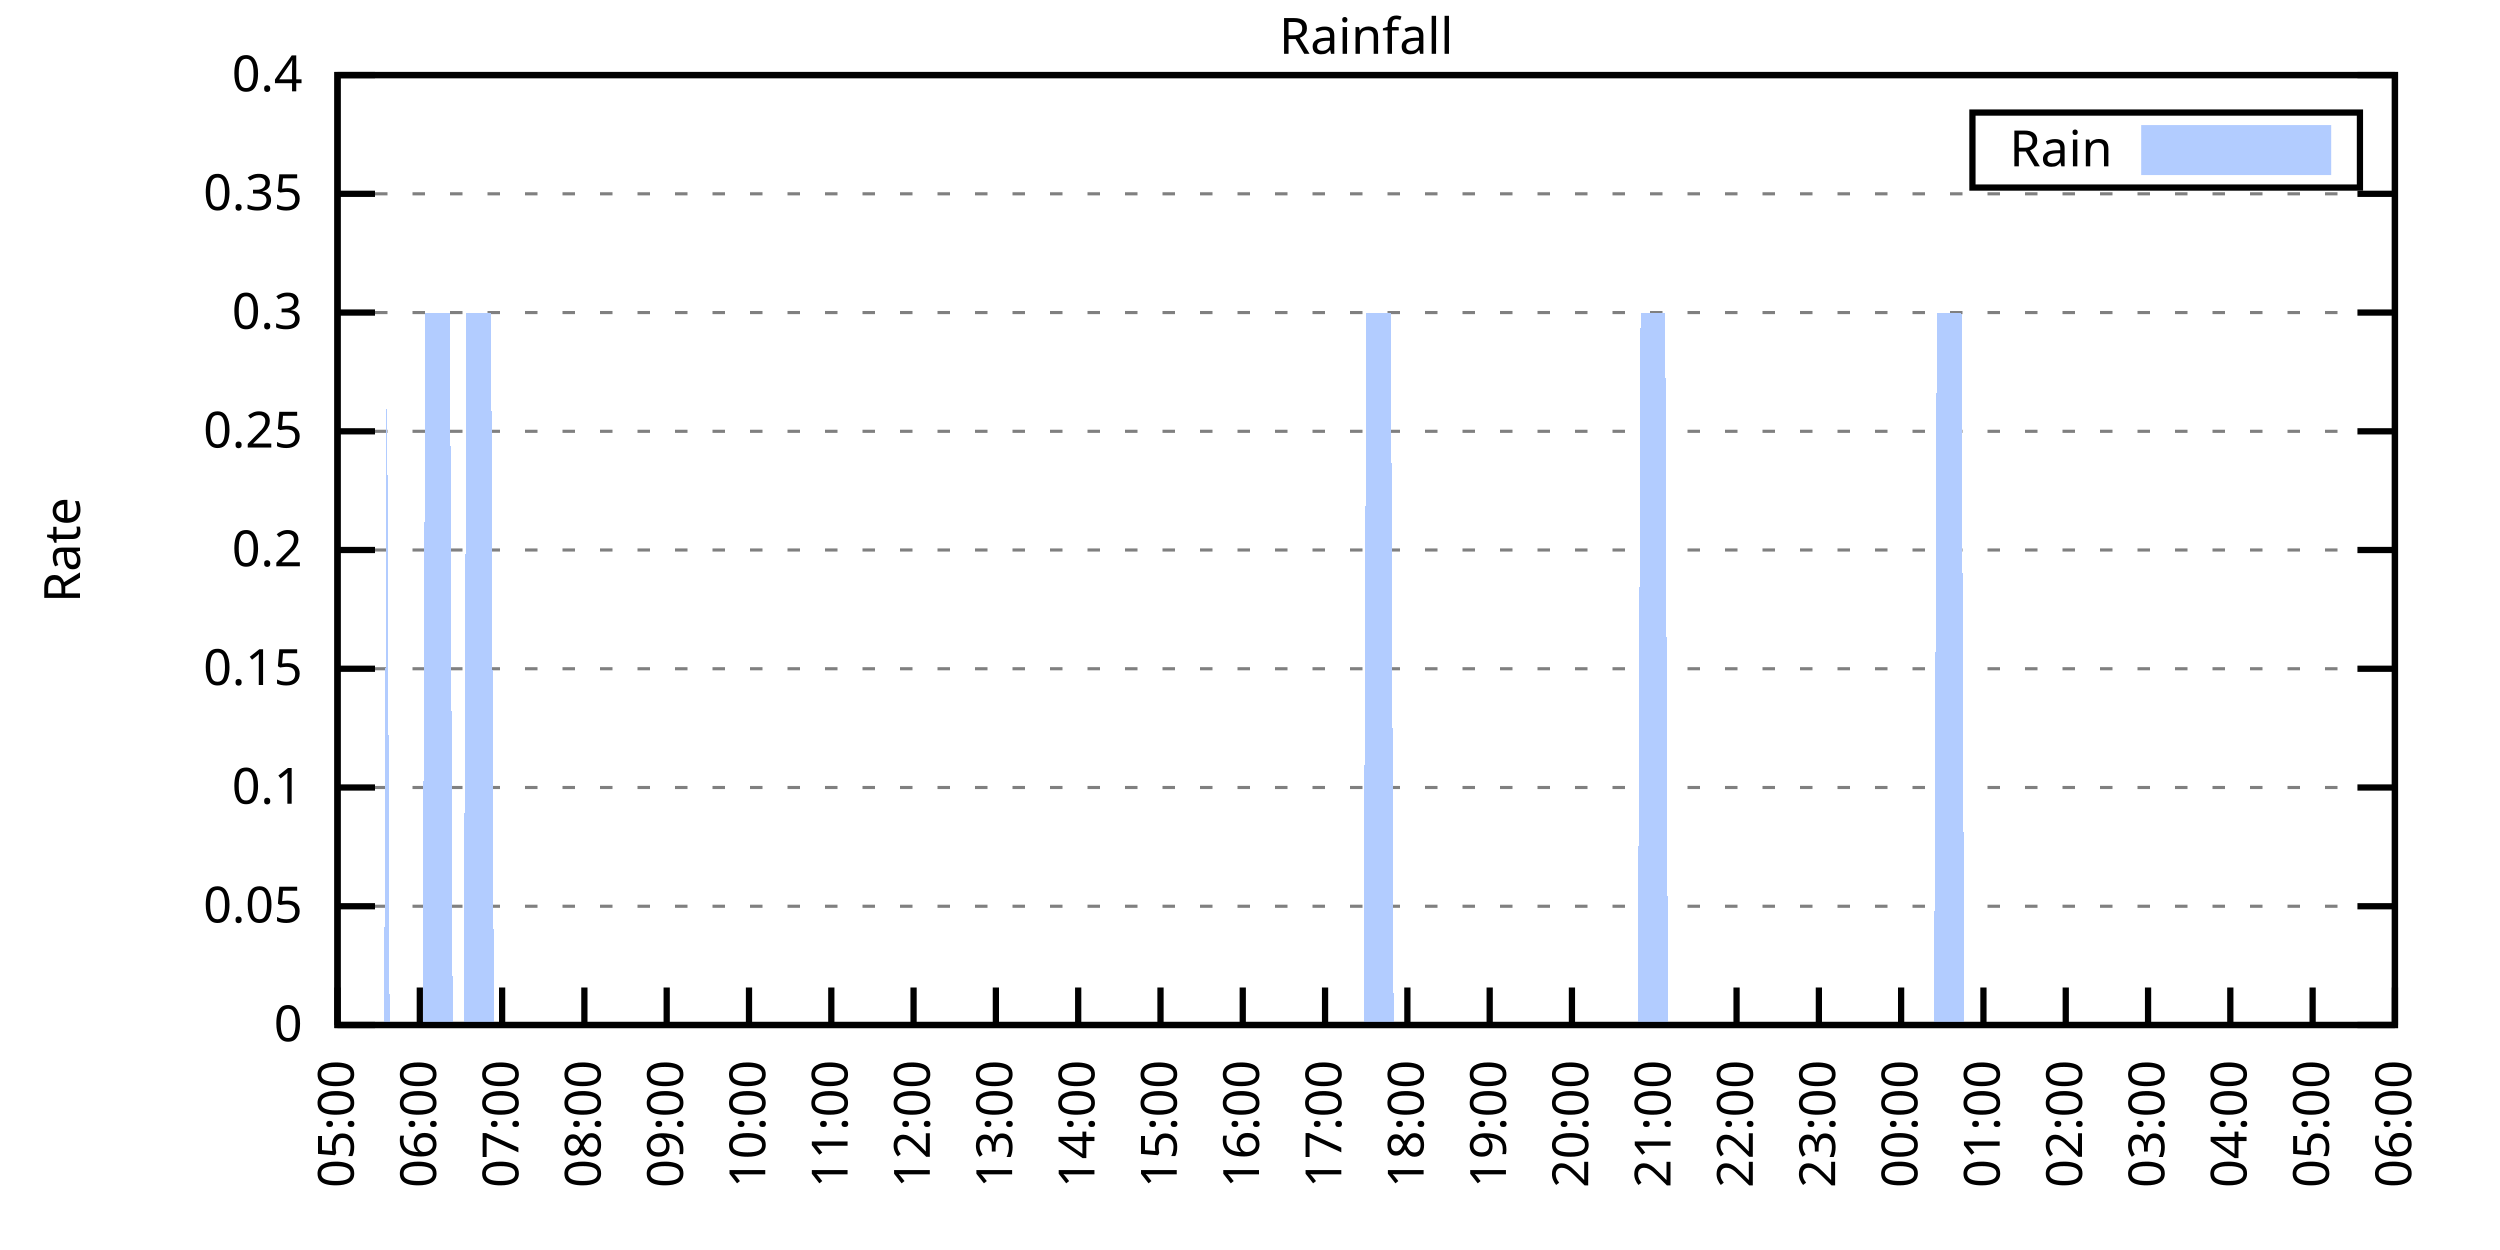
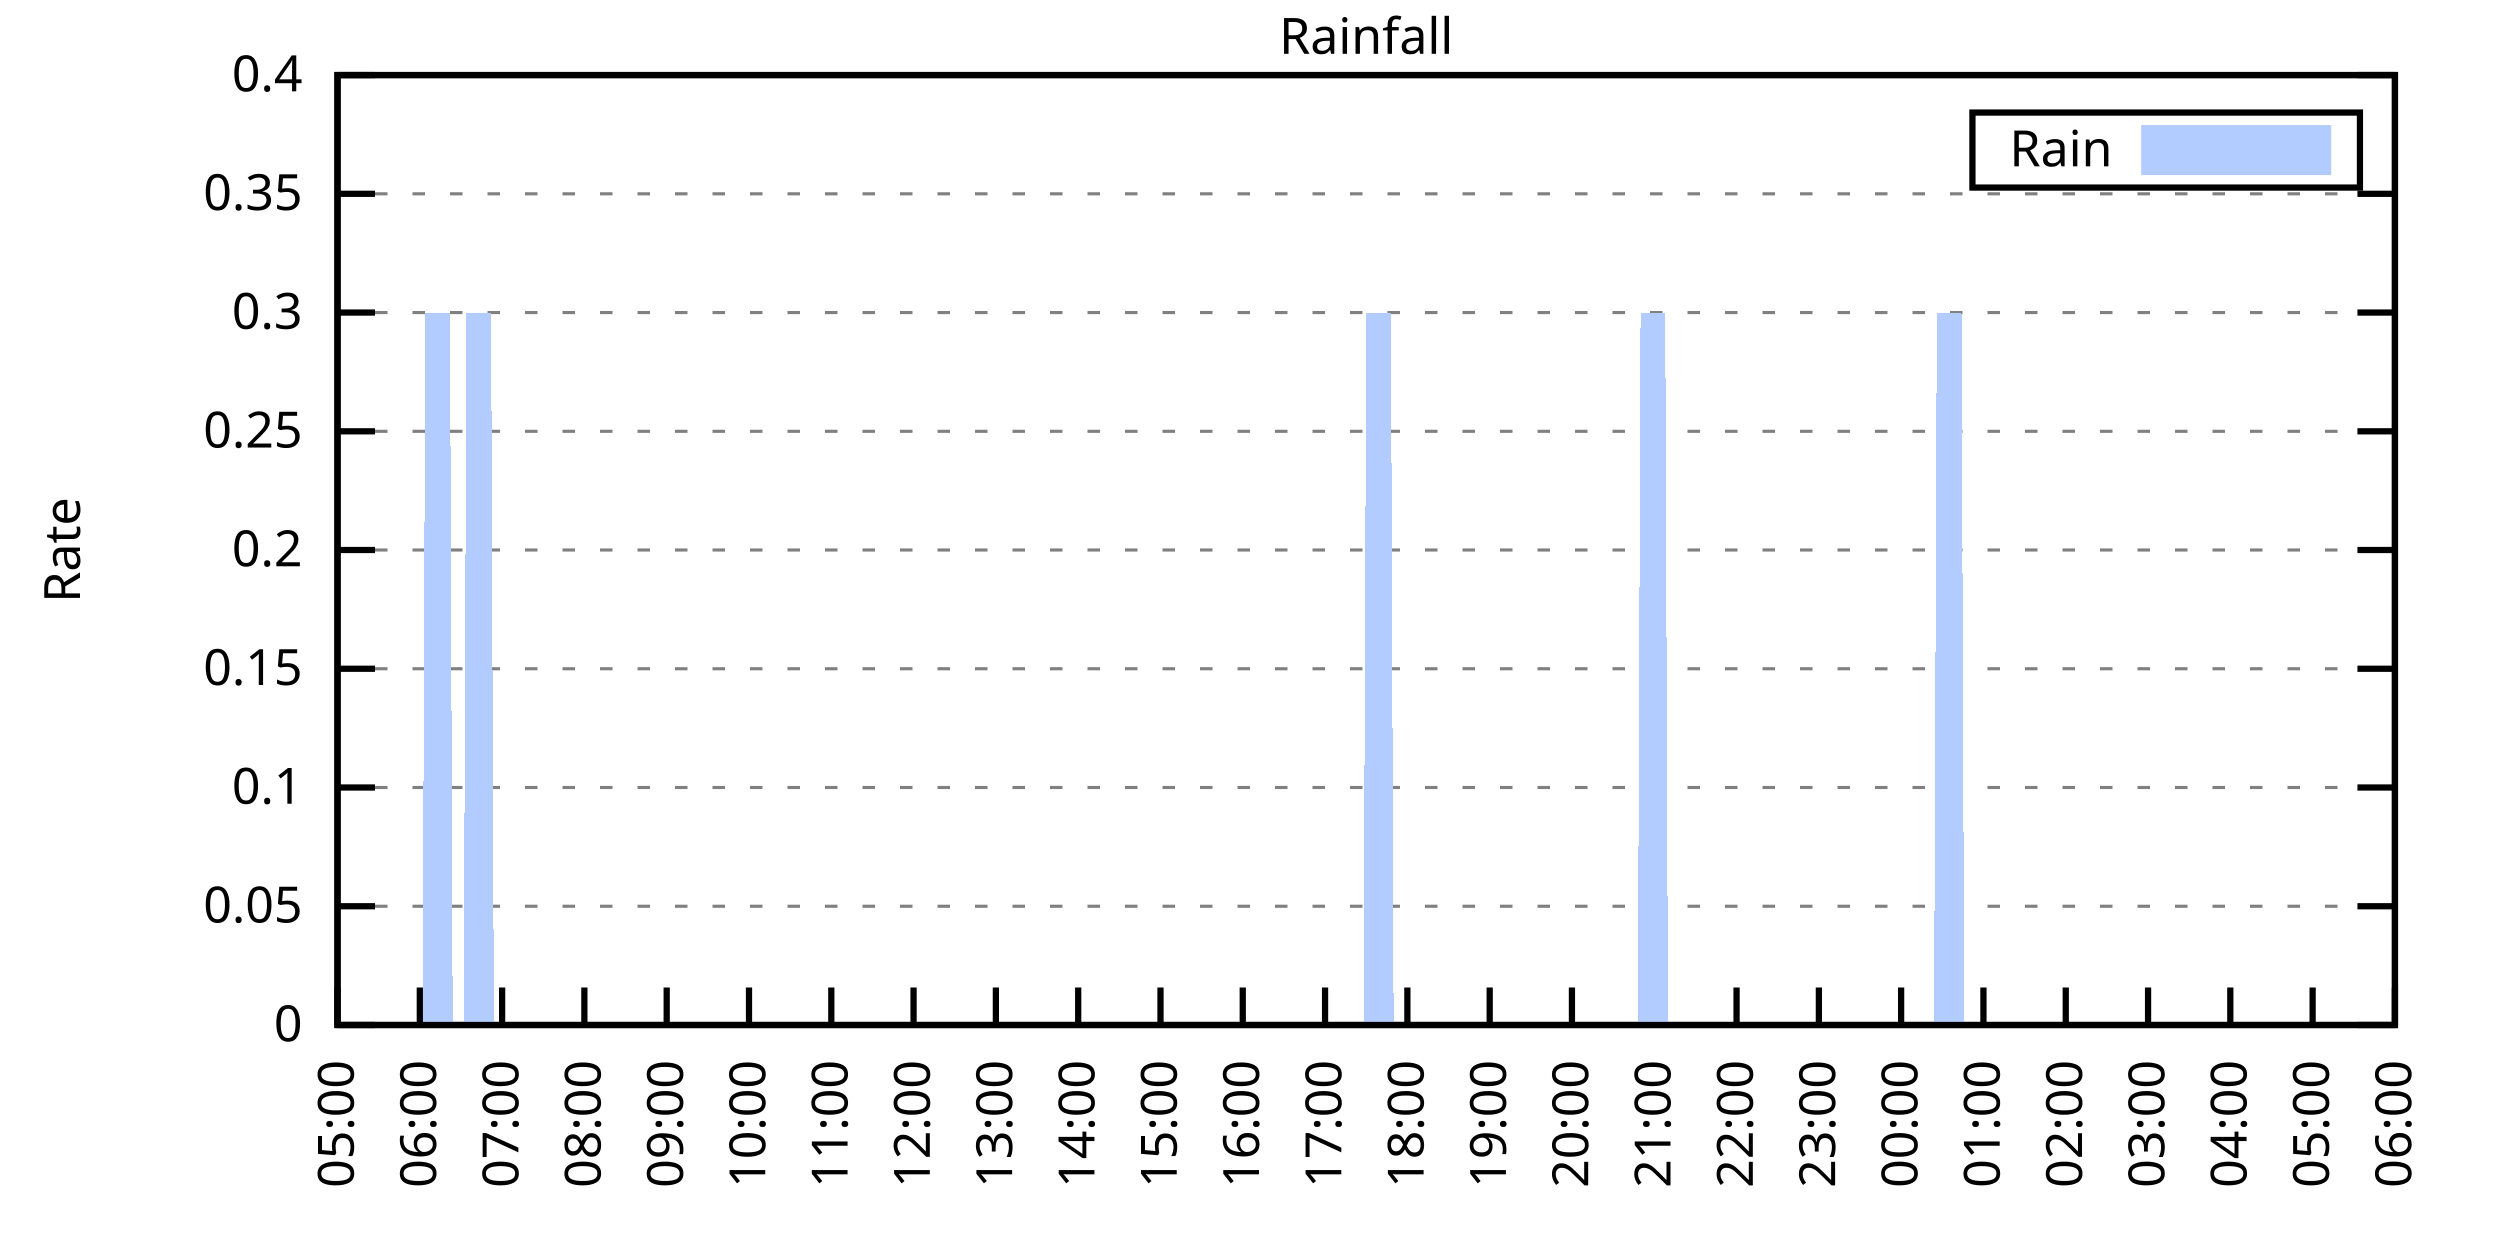
<svg xmlns="http://www.w3.org/2000/svg" xmlns:xlink="http://www.w3.org/1999/xlink" width="400" height="200" viewBox="0 0 400 200">
  <g id="gnuplot_canvas">
    <rect x="0" y="0" width="400" height="200" fill="none" />
    <defs>
      <circle id="gpDot" r="0.5" stroke-width="0.5" stroke="currentColor" />
      <path id="gpPt0" stroke-width="0.333" stroke="currentColor" d="M-1,0 h2 M0,-1 v2" />
      <path id="gpPt1" stroke-width="0.333" stroke="currentColor" d="M-1,-1 L1,1 M1,-1 L-1,1" />
      <path id="gpPt2" stroke-width="0.333" stroke="currentColor" d="M-1,0 L1,0 M0,-1 L0,1 M-1,-1 L1,1 M-1,1 L1,-1" />
      <rect id="gpPt3" stroke-width="0.333" stroke="currentColor" x="-1" y="-1" width="2" height="2" />
      <rect id="gpPt4" stroke-width="0.333" stroke="currentColor" fill="currentColor" x="-1" y="-1" width="2" height="2" />
      <circle id="gpPt5" stroke-width="0.333" stroke="currentColor" cx="0" cy="0" r="1" />
      <use xlink:href="#gpPt5" id="gpPt6" fill="currentColor" stroke="none" />
      <path id="gpPt7" stroke-width="0.333" stroke="currentColor" d="M0,-1.33 L-1.33,0.67 L1.33,0.67 z" />
      <use xlink:href="#gpPt7" id="gpPt8" fill="currentColor" stroke="none" />
      <use xlink:href="#gpPt7" id="gpPt9" stroke="currentColor" transform="rotate(180)" />
      <use xlink:href="#gpPt9" id="gpPt10" fill="currentColor" stroke="none" />
      <use xlink:href="#gpPt3" id="gpPt11" stroke="currentColor" transform="rotate(45)" />
      <use xlink:href="#gpPt11" id="gpPt12" fill="currentColor" stroke="none" />
      <path id="gpPt13" stroke-width="0.333" stroke="currentColor" d="M0,1.330 L1.265,0.411 L0.782,-1.067 L-0.782,-1.076 L-1.265,0.411 z" />
      <use xlink:href="#gpPt13" id="gpPt14" fill="currentColor" stroke="none" />
      <filter id="textbox" filterUnits="objectBoundingBox" x="0" y="0" height="1" width="1">
        <feFlood flood-color="white" flood-opacity="1" result="bgnd" />
        <feComposite in="SourceGraphic" in2="bgnd" operator="atop" />
      </filter>
      <filter id="greybox" filterUnits="objectBoundingBox" x="0" y="0" height="1" width="1">
        <feFlood flood-color="lightgrey" flood-opacity="1" result="grey" />
        <feComposite in="SourceGraphic" in2="grey" operator="atop" />
      </filter>
    </defs>
    <g fill="none" color="white" stroke="currentColor" stroke-width="1.00" stroke-linecap="butt" stroke-linejoin="miter">
</g>
    <g fill="none" color="black" stroke="currentColor" stroke-width="1.00" stroke-linecap="butt" stroke-linejoin="miter">
      <g stroke="none" shape-rendering="crispEdges">
        <polygon fill="rgb(255, 255, 255)" points="54.00,164.00 383.18,164.00 383.18,12.02 54.00,12.02 " />
      </g>
    </g>
    <g fill="none" color="black" stroke="currentColor" stroke-width="1.00" stroke-linecap="butt" stroke-linejoin="miter">
</g>
    <g fill="none" color="black" stroke="black" stroke-width="0.50" stroke-linecap="butt" stroke-linejoin="miter">
</g>
    <g fill="none" color="gray" stroke="currentColor" stroke-width="0.50" stroke-linecap="butt" stroke-linejoin="miter">
      <path stroke="gray" stroke-dasharray="2,4" class="gridline" d="M54.00,164.00 L383.19,164.00  " />
    </g>
    <g fill="none" color="gray" stroke="gray" stroke-width="1.00" stroke-linecap="butt" stroke-linejoin="miter">
</g>
    <g fill="none" color="black" stroke="currentColor" stroke-width="1.00" stroke-linecap="butt" stroke-linejoin="miter">
      <path stroke="black" d="M54.00,164.00 L60.00,164.00 M383.19,164.00 L377.19,164.00  " />
      <g transform="translate(48.40,166.60)" stroke="none" fill="black" font-family="Sans" font-size="8.00" text-anchor="end">
        <text>
          <tspan font-family="Sans"> 0</tspan>
        </text>
      </g>
    </g>
    <g fill="none" color="black" stroke="currentColor" stroke-width="1.00" stroke-linecap="butt" stroke-linejoin="miter">
</g>
    <g fill="none" color="black" stroke="black" stroke-width="0.50" stroke-linecap="butt" stroke-linejoin="miter">
</g>
    <g fill="none" color="gray" stroke="currentColor" stroke-width="0.50" stroke-linecap="butt" stroke-linejoin="miter">
      <path stroke="gray" stroke-dasharray="2,4" class="gridline" d="M54.00,145.00 L383.19,145.00  " />
    </g>
    <g fill="none" color="gray" stroke="gray" stroke-width="1.00" stroke-linecap="butt" stroke-linejoin="miter">
</g>
    <g fill="none" color="black" stroke="currentColor" stroke-width="1.00" stroke-linecap="butt" stroke-linejoin="miter">
      <path stroke="black" d="M54.00,145.00 L60.00,145.00 M383.19,145.00 L377.19,145.00  " />
      <g transform="translate(48.40,147.60)" stroke="none" fill="black" font-family="Sans" font-size="8.00" text-anchor="end">
        <text>
          <tspan font-family="Sans"> 0.05</tspan>
        </text>
      </g>
    </g>
    <g fill="none" color="black" stroke="currentColor" stroke-width="1.00" stroke-linecap="butt" stroke-linejoin="miter">
</g>
    <g fill="none" color="black" stroke="black" stroke-width="0.50" stroke-linecap="butt" stroke-linejoin="miter">
</g>
    <g fill="none" color="gray" stroke="currentColor" stroke-width="0.50" stroke-linecap="butt" stroke-linejoin="miter">
      <path stroke="gray" stroke-dasharray="2,4" class="gridline" d="M54.00,126.00 L383.19,126.00  " />
    </g>
    <g fill="none" color="gray" stroke="gray" stroke-width="1.00" stroke-linecap="butt" stroke-linejoin="miter">
</g>
    <g fill="none" color="black" stroke="currentColor" stroke-width="1.00" stroke-linecap="butt" stroke-linejoin="miter">
      <path stroke="black" d="M54.00,126.00 L60.00,126.00 M383.19,126.00 L377.19,126.00  " />
      <g transform="translate(48.40,128.60)" stroke="none" fill="black" font-family="Sans" font-size="8.00" text-anchor="end">
        <text>
          <tspan font-family="Sans"> 0.1</tspan>
        </text>
      </g>
    </g>
    <g fill="none" color="black" stroke="currentColor" stroke-width="1.00" stroke-linecap="butt" stroke-linejoin="miter">
</g>
    <g fill="none" color="black" stroke="black" stroke-width="0.50" stroke-linecap="butt" stroke-linejoin="miter">
</g>
    <g fill="none" color="gray" stroke="currentColor" stroke-width="0.50" stroke-linecap="butt" stroke-linejoin="miter">
      <path stroke="gray" stroke-dasharray="2,4" class="gridline" d="M54.00,107.00 L383.19,107.00  " />
    </g>
    <g fill="none" color="gray" stroke="gray" stroke-width="1.00" stroke-linecap="butt" stroke-linejoin="miter">
</g>
    <g fill="none" color="black" stroke="currentColor" stroke-width="1.00" stroke-linecap="butt" stroke-linejoin="miter">
      <path stroke="black" d="M54.00,107.00 L60.00,107.00 M383.19,107.00 L377.19,107.00  " />
      <g transform="translate(48.40,109.60)" stroke="none" fill="black" font-family="Sans" font-size="8.00" text-anchor="end">
        <text>
          <tspan font-family="Sans"> 0.15</tspan>
        </text>
      </g>
    </g>
    <g fill="none" color="black" stroke="currentColor" stroke-width="1.00" stroke-linecap="butt" stroke-linejoin="miter">
</g>
    <g fill="none" color="black" stroke="black" stroke-width="0.50" stroke-linecap="butt" stroke-linejoin="miter">
</g>
    <g fill="none" color="gray" stroke="currentColor" stroke-width="0.50" stroke-linecap="butt" stroke-linejoin="miter">
      <path stroke="gray" stroke-dasharray="2,4" class="gridline" d="M54.00,88.00 L383.19,88.00  " />
    </g>
    <g fill="none" color="gray" stroke="gray" stroke-width="1.00" stroke-linecap="butt" stroke-linejoin="miter">
</g>
    <g fill="none" color="black" stroke="currentColor" stroke-width="1.00" stroke-linecap="butt" stroke-linejoin="miter">
      <path stroke="black" d="M54.00,88.00 L60.00,88.00 M383.19,88.00 L377.19,88.00  " />
      <g transform="translate(48.40,90.60)" stroke="none" fill="black" font-family="Sans" font-size="8.00" text-anchor="end">
        <text>
          <tspan font-family="Sans"> 0.2</tspan>
        </text>
      </g>
    </g>
    <g fill="none" color="black" stroke="currentColor" stroke-width="1.00" stroke-linecap="butt" stroke-linejoin="miter">
</g>
    <g fill="none" color="black" stroke="black" stroke-width="0.50" stroke-linecap="butt" stroke-linejoin="miter">
</g>
    <g fill="none" color="gray" stroke="currentColor" stroke-width="0.50" stroke-linecap="butt" stroke-linejoin="miter">
      <path stroke="gray" stroke-dasharray="2,4" class="gridline" d="M54.00,69.01 L383.19,69.01  " />
    </g>
    <g fill="none" color="gray" stroke="gray" stroke-width="1.00" stroke-linecap="butt" stroke-linejoin="miter">
</g>
    <g fill="none" color="black" stroke="currentColor" stroke-width="1.00" stroke-linecap="butt" stroke-linejoin="miter">
      <path stroke="black" d="M54.00,69.01 L60.00,69.01 M383.19,69.01 L377.19,69.01  " />
      <g transform="translate(48.40,71.61)" stroke="none" fill="black" font-family="Sans" font-size="8.00" text-anchor="end">
        <text>
          <tspan font-family="Sans"> 0.25</tspan>
        </text>
      </g>
    </g>
    <g fill="none" color="black" stroke="currentColor" stroke-width="1.00" stroke-linecap="butt" stroke-linejoin="miter">
</g>
    <g fill="none" color="black" stroke="black" stroke-width="0.50" stroke-linecap="butt" stroke-linejoin="miter">
</g>
    <g fill="none" color="gray" stroke="currentColor" stroke-width="0.50" stroke-linecap="butt" stroke-linejoin="miter">
      <path stroke="gray" stroke-dasharray="2,4" class="gridline" d="M54.00,50.01 L383.19,50.01  " />
    </g>
    <g fill="none" color="gray" stroke="gray" stroke-width="1.00" stroke-linecap="butt" stroke-linejoin="miter">
</g>
    <g fill="none" color="black" stroke="currentColor" stroke-width="1.00" stroke-linecap="butt" stroke-linejoin="miter">
      <path stroke="black" d="M54.00,50.01 L60.00,50.01 M383.19,50.01 L377.19,50.01  " />
      <g transform="translate(48.40,52.61)" stroke="none" fill="black" font-family="Sans" font-size="8.00" text-anchor="end">
        <text>
          <tspan font-family="Sans"> 0.3</tspan>
        </text>
      </g>
    </g>
    <g fill="none" color="black" stroke="currentColor" stroke-width="1.00" stroke-linecap="butt" stroke-linejoin="miter">
</g>
    <g fill="none" color="black" stroke="black" stroke-width="0.50" stroke-linecap="butt" stroke-linejoin="miter">
</g>
    <g fill="none" color="gray" stroke="currentColor" stroke-width="0.50" stroke-linecap="butt" stroke-linejoin="miter">
      <path stroke="gray" stroke-dasharray="2,4" class="gridline" d="M54.00,31.01 L383.19,31.01  " />
    </g>
    <g fill="none" color="gray" stroke="gray" stroke-width="1.00" stroke-linecap="butt" stroke-linejoin="miter">
</g>
    <g fill="none" color="black" stroke="currentColor" stroke-width="1.00" stroke-linecap="butt" stroke-linejoin="miter">
      <path stroke="black" d="M54.00,31.01 L60.00,31.01 M383.19,31.01 L377.19,31.01  " />
      <g transform="translate(48.40,33.61)" stroke="none" fill="black" font-family="Sans" font-size="8.00" text-anchor="end">
        <text>
          <tspan font-family="Sans"> 0.35</tspan>
        </text>
      </g>
    </g>
    <g fill="none" color="black" stroke="currentColor" stroke-width="1.00" stroke-linecap="butt" stroke-linejoin="miter">
</g>
    <g fill="none" color="black" stroke="black" stroke-width="0.50" stroke-linecap="butt" stroke-linejoin="miter">
</g>
    <g fill="none" color="gray" stroke="currentColor" stroke-width="0.50" stroke-linecap="butt" stroke-linejoin="miter">
      <path stroke="gray" stroke-dasharray="2,4" class="gridline" d="M54.00,12.01 L383.19,12.01  " />
    </g>
    <g fill="none" color="gray" stroke="gray" stroke-width="1.00" stroke-linecap="butt" stroke-linejoin="miter">
</g>
    <g fill="none" color="black" stroke="currentColor" stroke-width="1.00" stroke-linecap="butt" stroke-linejoin="miter">
      <path stroke="black" d="M54.00,12.01 L60.00,12.01 M383.19,12.01 L377.19,12.01  " />
      <g transform="translate(48.40,14.61)" stroke="none" fill="black" font-family="Sans" font-size="8.00" text-anchor="end">
        <text>
          <tspan font-family="Sans"> 0.4</tspan>
        </text>
      </g>
    </g>
    <g fill="none" color="black" stroke="currentColor" stroke-width="1.00" stroke-linecap="butt" stroke-linejoin="miter">
      <path stroke="black" d="M54.00,164.00 L54.00,158.00  " />
      <g transform="translate(56.60,169.60) rotate(270.00)" stroke="none" fill="black" font-family="Sans" font-size="8.00" text-anchor="end">
        <text>
          <tspan font-family="Sans">05:00</tspan>
        </text>
      </g>
    </g>
    <g fill="none" color="black" stroke="currentColor" stroke-width="1.00" stroke-linecap="butt" stroke-linejoin="miter">
      <path stroke="black" d="M67.17,164.00 L67.17,158.00  " />
      <g transform="translate(69.77,169.60) rotate(270.00)" stroke="none" fill="black" font-family="Sans" font-size="8.00" text-anchor="end">
        <text>
          <tspan font-family="Sans">06:00</tspan>
        </text>
      </g>
    </g>
    <g fill="none" color="black" stroke="currentColor" stroke-width="1.00" stroke-linecap="butt" stroke-linejoin="miter">
      <path stroke="black" d="M80.34,164.00 L80.34,158.00  " />
      <g transform="translate(82.94,169.60) rotate(270.00)" stroke="none" fill="black" font-family="Sans" font-size="8.00" text-anchor="end">
        <text>
          <tspan font-family="Sans">07:00</tspan>
        </text>
      </g>
    </g>
    <g fill="none" color="black" stroke="currentColor" stroke-width="1.00" stroke-linecap="butt" stroke-linejoin="miter">
      <path stroke="black" d="M93.50,164.00 L93.50,158.00  " />
      <g transform="translate(96.10,169.60) rotate(270.00)" stroke="none" fill="black" font-family="Sans" font-size="8.00" text-anchor="end">
        <text>
          <tspan font-family="Sans">08:00</tspan>
        </text>
      </g>
    </g>
    <g fill="none" color="black" stroke="currentColor" stroke-width="1.00" stroke-linecap="butt" stroke-linejoin="miter">
      <path stroke="black" d="M106.67,164.00 L106.67,158.00  " />
      <g transform="translate(109.27,169.60) rotate(270.00)" stroke="none" fill="black" font-family="Sans" font-size="8.00" text-anchor="end">
        <text>
          <tspan font-family="Sans">09:00</tspan>
        </text>
      </g>
    </g>
    <g fill="none" color="black" stroke="currentColor" stroke-width="1.00" stroke-linecap="butt" stroke-linejoin="miter">
      <path stroke="black" d="M119.84,164.00 L119.84,158.00  " />
      <g transform="translate(122.44,169.60) rotate(270.00)" stroke="none" fill="black" font-family="Sans" font-size="8.00" text-anchor="end">
        <text>
          <tspan font-family="Sans">10:00</tspan>
        </text>
      </g>
    </g>
    <g fill="none" color="black" stroke="currentColor" stroke-width="1.00" stroke-linecap="butt" stroke-linejoin="miter">
      <path stroke="black" d="M133.01,164.00 L133.01,158.00  " />
      <g transform="translate(135.61,169.60) rotate(270.00)" stroke="none" fill="black" font-family="Sans" font-size="8.00" text-anchor="end">
        <text>
          <tspan font-family="Sans">11:00</tspan>
        </text>
      </g>
    </g>
    <g fill="none" color="black" stroke="currentColor" stroke-width="1.00" stroke-linecap="butt" stroke-linejoin="miter">
      <path stroke="black" d="M146.17,164.00 L146.17,158.00  " />
      <g transform="translate(148.77,169.60) rotate(270.00)" stroke="none" fill="black" font-family="Sans" font-size="8.00" text-anchor="end">
        <text>
          <tspan font-family="Sans">12:00</tspan>
        </text>
      </g>
    </g>
    <g fill="none" color="black" stroke="currentColor" stroke-width="1.00" stroke-linecap="butt" stroke-linejoin="miter">
      <path stroke="black" d="M159.34,164.00 L159.34,158.00  " />
      <g transform="translate(161.94,169.60) rotate(270.00)" stroke="none" fill="black" font-family="Sans" font-size="8.00" text-anchor="end">
        <text>
          <tspan font-family="Sans">13:00</tspan>
        </text>
      </g>
    </g>
    <g fill="none" color="black" stroke="currentColor" stroke-width="1.00" stroke-linecap="butt" stroke-linejoin="miter">
      <path stroke="black" d="M172.51,164.00 L172.51,158.00  " />
      <g transform="translate(175.11,169.60) rotate(270.00)" stroke="none" fill="black" font-family="Sans" font-size="8.00" text-anchor="end">
        <text>
          <tspan font-family="Sans">14:00</tspan>
        </text>
      </g>
    </g>
    <g fill="none" color="black" stroke="currentColor" stroke-width="1.00" stroke-linecap="butt" stroke-linejoin="miter">
      <path stroke="black" d="M185.68,164.00 L185.68,158.00  " />
      <g transform="translate(188.28,169.60) rotate(270.00)" stroke="none" fill="black" font-family="Sans" font-size="8.00" text-anchor="end">
        <text>
          <tspan font-family="Sans">15:00</tspan>
        </text>
      </g>
    </g>
    <g fill="none" color="black" stroke="currentColor" stroke-width="1.00" stroke-linecap="butt" stroke-linejoin="miter">
      <path stroke="black" d="M198.84,164.00 L198.84,158.00  " />
      <g transform="translate(201.44,169.60) rotate(270.00)" stroke="none" fill="black" font-family="Sans" font-size="8.00" text-anchor="end">
        <text>
          <tspan font-family="Sans">16:00</tspan>
        </text>
      </g>
    </g>
    <g fill="none" color="black" stroke="currentColor" stroke-width="1.00" stroke-linecap="butt" stroke-linejoin="miter">
      <path stroke="black" d="M212.01,164.00 L212.01,158.00  " />
      <g transform="translate(214.61,169.60) rotate(270.00)" stroke="none" fill="black" font-family="Sans" font-size="8.00" text-anchor="end">
        <text>
          <tspan font-family="Sans">17:00</tspan>
        </text>
      </g>
    </g>
    <g fill="none" color="black" stroke="currentColor" stroke-width="1.00" stroke-linecap="butt" stroke-linejoin="miter">
      <path stroke="black" d="M225.18,164.00 L225.18,158.00  " />
      <g transform="translate(227.78,169.60) rotate(270.00)" stroke="none" fill="black" font-family="Sans" font-size="8.00" text-anchor="end">
        <text>
          <tspan font-family="Sans">18:00</tspan>
        </text>
      </g>
    </g>
    <g fill="none" color="black" stroke="currentColor" stroke-width="1.00" stroke-linecap="butt" stroke-linejoin="miter">
      <path stroke="black" d="M238.35,164.00 L238.35,158.00  " />
      <g transform="translate(240.95,169.60) rotate(270.00)" stroke="none" fill="black" font-family="Sans" font-size="8.00" text-anchor="end">
        <text>
          <tspan font-family="Sans">19:00</tspan>
        </text>
      </g>
    </g>
    <g fill="none" color="black" stroke="currentColor" stroke-width="1.00" stroke-linecap="butt" stroke-linejoin="miter">
      <path stroke="black" d="M251.51,164.00 L251.51,158.00  " />
      <g transform="translate(254.11,169.60) rotate(270.00)" stroke="none" fill="black" font-family="Sans" font-size="8.00" text-anchor="end">
        <text>
          <tspan font-family="Sans">20:00</tspan>
        </text>
      </g>
    </g>
    <g fill="none" color="black" stroke="currentColor" stroke-width="1.00" stroke-linecap="butt" stroke-linejoin="miter">
      <path stroke="black" d="M264.68,164.00 L264.68,158.00  " />
      <g transform="translate(267.28,169.60) rotate(270.00)" stroke="none" fill="black" font-family="Sans" font-size="8.00" text-anchor="end">
        <text>
          <tspan font-family="Sans">21:00</tspan>
        </text>
      </g>
    </g>
    <g fill="none" color="black" stroke="currentColor" stroke-width="1.00" stroke-linecap="butt" stroke-linejoin="miter">
      <path stroke="black" d="M277.85,164.00 L277.85,158.00  " />
      <g transform="translate(280.45,169.60) rotate(270.00)" stroke="none" fill="black" font-family="Sans" font-size="8.00" text-anchor="end">
        <text>
          <tspan font-family="Sans">22:00</tspan>
        </text>
      </g>
    </g>
    <g fill="none" color="black" stroke="currentColor" stroke-width="1.00" stroke-linecap="butt" stroke-linejoin="miter">
      <path stroke="black" d="M291.02,164.00 L291.02,158.00  " />
      <g transform="translate(293.62,169.60) rotate(270.00)" stroke="none" fill="black" font-family="Sans" font-size="8.00" text-anchor="end">
        <text>
          <tspan font-family="Sans">23:00</tspan>
        </text>
      </g>
    </g>
    <g fill="none" color="black" stroke="currentColor" stroke-width="1.00" stroke-linecap="butt" stroke-linejoin="miter">
      <path stroke="black" d="M304.18,164.00 L304.18,158.00  " />
      <g transform="translate(306.78,169.60) rotate(270.00)" stroke="none" fill="black" font-family="Sans" font-size="8.00" text-anchor="end">
        <text>
          <tspan font-family="Sans">00:00</tspan>
        </text>
      </g>
    </g>
    <g fill="none" color="black" stroke="currentColor" stroke-width="1.00" stroke-linecap="butt" stroke-linejoin="miter">
      <path stroke="black" d="M317.35,164.00 L317.35,158.00  " />
      <g transform="translate(319.95,169.60) rotate(270.00)" stroke="none" fill="black" font-family="Sans" font-size="8.00" text-anchor="end">
        <text>
          <tspan font-family="Sans">01:00</tspan>
        </text>
      </g>
    </g>
    <g fill="none" color="black" stroke="currentColor" stroke-width="1.00" stroke-linecap="butt" stroke-linejoin="miter">
      <path stroke="black" d="M330.52,164.00 L330.52,158.00  " />
      <g transform="translate(333.12,169.60) rotate(270.00)" stroke="none" fill="black" font-family="Sans" font-size="8.00" text-anchor="end">
        <text>
          <tspan font-family="Sans">02:00</tspan>
        </text>
      </g>
    </g>
    <g fill="none" color="black" stroke="currentColor" stroke-width="1.00" stroke-linecap="butt" stroke-linejoin="miter">
      <path stroke="black" d="M343.69,164.00 L343.69,158.00  " />
      <g transform="translate(346.29,169.60) rotate(270.00)" stroke="none" fill="black" font-family="Sans" font-size="8.00" text-anchor="end">
        <text>
          <tspan font-family="Sans">03:00</tspan>
        </text>
      </g>
    </g>
    <g fill="none" color="black" stroke="currentColor" stroke-width="1.00" stroke-linecap="butt" stroke-linejoin="miter">
      <path stroke="black" d="M356.85,164.00 L356.85,158.00  " />
      <g transform="translate(359.45,169.60) rotate(270.00)" stroke="none" fill="black" font-family="Sans" font-size="8.00" text-anchor="end">
        <text>
          <tspan font-family="Sans">04:00</tspan>
        </text>
      </g>
    </g>
    <g fill="none" color="black" stroke="currentColor" stroke-width="1.00" stroke-linecap="butt" stroke-linejoin="miter">
      <path stroke="black" d="M370.02,164.00 L370.02,158.00  " />
      <g transform="translate(372.62,169.60) rotate(270.00)" stroke="none" fill="black" font-family="Sans" font-size="8.00" text-anchor="end">
        <text>
          <tspan font-family="Sans">05:00</tspan>
        </text>
      </g>
    </g>
    <g fill="none" color="black" stroke="currentColor" stroke-width="1.00" stroke-linecap="butt" stroke-linejoin="miter">
      <path stroke="black" d="M383.19,164.00 L383.19,158.00  " />
      <g transform="translate(385.79,169.60) rotate(270.00)" stroke="none" fill="black" font-family="Sans" font-size="8.00" text-anchor="end">
        <text>
          <tspan font-family="Sans">06:00</tspan>
        </text>
      </g>
    </g>
    <g fill="none" color="black" stroke="currentColor" stroke-width="1.00" stroke-linecap="butt" stroke-linejoin="miter">
</g>
    <g fill="none" color="black" stroke="currentColor" stroke-width="1.00" stroke-linecap="butt" stroke-linejoin="miter">
      <path stroke="black" d="M54.00,12.01 L54.00,164.00 L383.19,164.00 L383.19,12.01 L54.00,12.01 Z  " />
    </g>
    <g fill="none" color="black" stroke="currentColor" stroke-width="1.00" stroke-linecap="butt" stroke-linejoin="miter">
</g>
    <g fill="none" color="black" stroke="currentColor" stroke-width="1.00" stroke-linecap="butt" stroke-linejoin="miter">
      <path stroke="black" d="M315.59,30.01 L315.59,18.01 L377.59,18.01 L377.59,30.01 L315.59,30.01 Z  " />
    </g>
    <g id="Rainfall_plot_1">
      <g fill="none" color="white" stroke="black" stroke-width="2.00" stroke-linecap="butt" stroke-linejoin="miter">
</g>
      <g fill="none" color="black" stroke="currentColor" stroke-width="2.00" stroke-linecap="butt" stroke-linejoin="miter">
        <g transform="translate(337.99,26.61)" stroke="none" fill="black" font-family="Sans" font-size="8.00" text-anchor="end">
          <text>
            <tspan font-family="Sans">Rain</tspan>
          </text>
        </g>
      </g>
      <g fill="none" color="black" stroke="currentColor" stroke-width="2.00" stroke-linecap="butt" stroke-linejoin="miter">
        <g stroke="none" shape-rendering="crispEdges">
          <polygon fill="rgb(178, 204, 255)" points="343.59,27.01 371.99,27.01 371.99,21.01 343.59,21.01 " />
        </g>
        <path stroke="rgb(178, 204, 255)" d="M343.59,27.01 L371.99,27.01 L371.99,21.01 L343.59,21.01 L343.59,27.01 Z  " />
      </g>
      <g fill="none" color="black" stroke="currentColor" stroke-width="2.00" stroke-linecap="butt" stroke-linejoin="miter">
        <g stroke="none" shape-rendering="crispEdges">
-           <polygon fill="rgb(178, 204, 255)" points="57.51,164.00 57.95,164.00 58.39,164.00 58.83,164.00 59.27,164.00 59.71,164.00 60.14,164.00 60.58,164.00 61.02,164.00 61.46,164.00 61.90,50.01 62.34,164.00 62.78,164.00 63.22,164.00 63.66,164.00 64.10,164.00 64.53,164.00 64.97,164.00 65.41,164.00 65.85,164.00 66.29,164.00 66.73,164.00 67.17,164.00 67.61,164.00 68.05,50.01 68.48,50.01 68.92,50.01 69.36,50.01 69.80,50.01 70.24,50.01 70.68,50.01 71.12,50.01 71.56,50.01 72.00,50.01 72.43,164.00 72.87,164.00 73.31,164.00 73.75,164.00 74.19,164.00 74.63,50.01 75.07,50.01 75.51,50.01 75.95,50.01 76.38,50.01 76.82,50.01 77.26,50.01 77.70,50.01 78.14,50.01 78.58,50.01 79.02,164.00 79.46,164.00 79.90,164.00 80.34,164.00 80.77,164.00 81.21,164.00 81.65,164.00 82.09,164.00 82.53,164.00 82.97,164.00 83.41,164.00 83.85,164.00 84.29,164.00 84.72,164.00 85.16,164.00 85.60,164.00 86.04,164.00 86.48,164.00 86.92,164.00 87.36,164.00 87.80,164.00 88.24,164.00 88.67,164.00 89.11,164.00 89.55,164.00 89.99,164.00 90.43,164.00 90.87,164.00 91.31,164.00 91.75,164.00 92.19,164.00 92.62,164.00 93.06,164.00 93.50,164.00 93.94,164.00 94.38,164.00 94.82,164.00 95.26,164.00 95.70,164.00 96.14,164.00 96.58,164.00 97.01,164.00 97.45,164.00 97.89,164.00 98.33,164.00 98.77,164.00 99.21,164.00 99.65,164.00 100.09,164.00 100.53,164.00 100.96,164.00 101.40,164.00 101.84,164.00 102.28,164.00 102.72,164.00 103.16,164.00 103.60,164.00 104.04,164.00 104.48,164.00 104.91,164.00 105.35,164.00 105.79,164.00 106.23,164.00 106.67,164.00 107.11,164.00 107.55,164.00 107.99,164.00 108.43,164.00 108.87,164.00 109.30,164.00 109.74,164.00 110.18,164.00 110.62,164.00 111.06,164.00 111.50,164.00 111.94,164.00 112.38,164.00 112.82,164.00 113.25,164.00 113.69,164.00 114.13,164.00 114.57,164.00 115.01,164.00 115.45,164.00 115.89,164.00 116.33,164.00 116.77,164.00 117.20,164.00 117.64,164.00 118.08,164.00 118.52,164.00 118.96,164.00 119.40,164.00 119.84,164.00 120.28,164.00 120.72,164.00 121.15,164.00 121.59,164.00 122.03,164.00 122.47,164.00 122.91,164.00 123.35,164.00 123.79,164.00 124.23,164.00 124.67,164.00 125.11,164.00 125.54,164.00 125.98,164.00 126.42,164.00 126.86,164.00 127.30,164.00 127.74,164.00 128.18,164.00 128.62,164.00 129.06,164.00 129.49,164.00 129.93,164.00 130.37,164.00 130.81,164.00 131.25,164.00 131.69,164.00 132.13,164.00 132.57,164.00 133.01,164.00 133.44,164.00 133.88,164.00 134.32,164.00 134.76,164.00 135.20,164.00 135.64,164.00 136.08,164.00 136.52,164.00 136.96,164.00 137.39,164.00 137.83,164.00 138.27,164.00 138.71,164.00 139.15,164.00 139.59,164.00 140.03,164.00 140.47,164.00 140.91,164.00 141.35,164.00 141.78,164.00 142.22,164.00 142.66,164.00 143.10,164.00 143.54,164.00 143.98,164.00 144.42,164.00 144.86,164.00 145.30,164.00 145.73,164.00 146.17,164.00 146.61,164.00 147.05,164.00 147.49,164.00 147.93,164.00 148.37,164.00 148.81,164.00 149.25,164.00 149.68,164.00 150.12,164.00 150.56,164.00 151.00,164.00 151.44,164.00 151.88,164.00 152.32,164.00 152.76,164.00 153.20,164.00 153.63,164.00 154.07,164.00 154.51,164.00 154.95,164.00 155.39,164.00 155.83,164.00 156.27,164.00 156.71,164.00 157.15,164.00 157.59,164.00 158.02,164.00 158.46,164.00 158.90,164.00 159.34,164.00 159.78,164.00 160.22,164.00 160.66,164.00 161.10,164.00 161.54,164.00 161.97,164.00 162.41,164.00 162.85,164.00 163.29,164.00 163.73,164.00 164.17,164.00 164.61,164.00 165.05,164.00 165.49,164.00 165.92,164.00 166.36,164.00 166.80,164.00 167.24,164.00 167.68,164.00 168.12,164.00 168.56,164.00 169.00,164.00 169.44,164.00 169.87,164.00 170.31,164.00 170.75,164.00 171.19,164.00 171.63,164.00 172.07,164.00 172.51,164.00 172.95,164.00 173.39,164.00 173.83,164.00 174.26,164.00 174.70,164.00 175.14,164.00 175.58,164.00 176.02,164.00 176.46,164.00 176.90,164.00 177.34,164.00 177.78,164.00 178.21,164.00 178.65,164.00 179.09,164.00 179.53,164.00 179.97,164.00 180.41,164.00 180.85,164.00 181.29,164.00 181.73,164.00 182.16,164.00 182.60,164.00 183.04,164.00 183.48,164.00 183.92,164.00 184.36,164.00 184.80,164.00 185.24,164.00 185.68,164.00 186.11,164.00 186.55,164.00 186.99,164.00 187.43,164.00 187.87,164.00 188.31,164.00 188.75,164.00 189.19,164.00 189.63,164.00 190.07,164.00 190.50,164.00 190.94,164.00 191.38,164.00 191.82,164.00 192.26,164.00 192.70,164.00 193.14,164.00 193.58,164.00 194.02,164.00 194.45,164.00 194.89,164.00 195.33,164.00 195.77,164.00 196.21,164.00 196.65,164.00 197.09,164.00 197.53,164.00 197.97,164.00 198.40,164.00 198.84,164.00 199.28,164.00 199.72,164.00 200.16,164.00 200.60,164.00 201.04,164.00 201.48,164.00 201.92,164.00 202.35,164.00 202.79,164.00 203.23,164.00 203.67,164.00 204.11,164.00 204.55,164.00 204.99,164.00 205.43,164.00 205.87,164.00 206.31,164.00 206.74,164.00 207.18,164.00 207.62,164.00 208.06,164.00 208.50,164.00 208.94,164.00 209.38,164.00 209.82,164.00 210.26,164.00 210.69,164.00 211.13,164.00 211.57,164.00 212.01,164.00 212.45,164.00 212.89,164.00 213.33,164.00 213.77,164.00 214.21,164.00 214.64,164.00 215.08,164.00 215.52,164.00 215.96,164.00 216.40,164.00 216.84,164.00 217.28,164.00 217.72,164.00 218.16,164.00 218.60,50.01 219.03,50.01 219.47,50.01 219.91,50.01 220.35,50.01 220.79,50.01 221.23,50.01 221.67,50.01 222.11,50.01 222.55,50.01 222.98,164.00 223.42,164.00 223.86,164.00 224.30,164.00 224.74,164.00 225.18,164.00 225.62,164.00 226.06,164.00 226.50,164.00 226.93,164.00 227.37,164.00 227.81,164.00 228.25,164.00 228.69,164.00 229.13,164.00 229.57,164.00 230.01,164.00 230.45,164.00 230.88,164.00 231.32,164.00 231.76,164.00 232.20,164.00 232.64,164.00 233.08,164.00 233.52,164.00 233.96,164.00 234.40,164.00 234.84,164.00 235.27,164.00 235.71,164.00 236.15,164.00 236.59,164.00 237.03,164.00 237.47,164.00 237.91,164.00 238.35,164.00 238.79,164.00 239.22,164.00 239.66,164.00 240.10,164.00 240.54,164.00 240.98,164.00 241.42,164.00 241.86,164.00 242.30,164.00 242.74,164.00 243.17,164.00 243.61,164.00 244.05,164.00 244.49,164.00 244.93,164.00 245.37,164.00 245.81,164.00 246.25,164.00 246.69,164.00 247.12,164.00 247.56,164.00 248.00,164.00 248.44,164.00 248.88,164.00 249.32,164.00 249.76,164.00 250.20,164.00 250.64,164.00 251.08,164.00 251.51,164.00 251.95,164.00 252.39,164.00 252.83,164.00 253.27,164.00 253.71,164.00 254.15,164.00 254.59,164.00 255.03,164.00 255.46,164.00 255.90,164.00 256.34,164.00 256.78,164.00 257.22,164.00 257.66,164.00 258.10,164.00 258.54,164.00 258.98,164.00 259.41,164.00 259.85,164.00 260.29,164.00 260.73,164.00 261.17,164.00 261.61,164.00 262.05,164.00 262.49,50.01 262.93,50.01 263.36,50.01 263.80,50.01 264.24,50.01 264.68,50.01 265.12,50.01 265.56,50.01 266.00,50.01 266.44,50.01 266.88,164.00 267.32,164.00 267.75,164.00 268.19,164.00 268.63,164.00 269.07,164.00 269.51,164.00 269.95,164.00 270.39,164.00 270.83,164.00 271.27,164.00 271.70,164.00 272.14,164.00 272.58,164.00 273.02,164.00 273.46,164.00 273.90,164.00 274.34,164.00 274.78,164.00 275.22,164.00 275.65,164.00 276.09,164.00 276.53,164.00 276.97,164.00 277.41,164.00 277.85,164.00 278.29,164.00 278.73,164.00 279.17,164.00 279.60,164.00 280.04,164.00 280.48,164.00 280.92,164.00 281.36,164.00 281.80,164.00 282.24,164.00 282.68,164.00 283.12,164.00 283.56,164.00 283.99,164.00 284.43,164.00 284.87,164.00 285.31,164.00 285.75,164.00 286.19,164.00 286.63,164.00 287.07,164.00 287.51,164.00 287.94,164.00 288.38,164.00 288.82,164.00 289.26,164.00 289.70,164.00 290.14,164.00 290.58,164.00 291.02,164.00 291.46,164.00 291.89,164.00 292.33,164.00 292.77,164.00 293.21,164.00 293.65,164.00 294.09,164.00 294.53,164.00 294.97,164.00 295.41,164.00 295.84,164.00 296.28,164.00 296.72,164.00 297.16,164.00 297.60,164.00 298.04,164.00 298.48,164.00 298.92,164.00 299.36,164.00 299.80,164.00 300.23,164.00 300.67,164.00 301.11,164.00 301.55,164.00 301.99,164.00 302.43,164.00 302.87,164.00 303.31,164.00 303.75,164.00 304.18,164.00 304.62,164.00 305.06,164.00 305.50,164.00 305.94,164.00 306.38,164.00 306.82,164.00 307.26,164.00 307.70,164.00 308.13,164.00 308.57,164.00 309.01,164.00 309.45,164.00 309.89,50.01 310.33,50.01 310.77,50.01 311.21,50.01 311.65,50.01 312.08,50.01 312.52,50.01 312.96,50.01 313.40,50.01 313.84,50.01 314.28,164.00 314.72,164.00 315.16,164.00 315.60,164.00 316.04,164.00 316.47,164.00 316.91,164.00 317.35,164.00 317.79,164.00 318.23,164.00 318.67,164.00 319.11,164.00 319.55,164.00 319.99,164.00 320.42,164.00 320.86,164.00 321.30,164.00 321.74,164.00 322.18,164.00 322.62,164.00 323.06,164.00 323.50,164.00 323.94,164.00 324.37,164.00 324.81,164.00 325.25,164.00 325.69,164.00 326.13,164.00 326.57,164.00 327.01,164.00 327.45,164.00 327.89,164.00 328.33,164.00 328.76,164.00 329.20,164.00 329.64,164.00 330.08,164.00 330.52,164.00 330.96,164.00 331.40,164.00 331.84,164.00 332.28,164.00 332.71,164.00 333.15,164.00 333.59,164.00 334.03,164.00 334.47,164.00 334.91,164.00 335.35,164.00 335.79,164.00 336.23,164.00 336.66,164.00 337.10,164.00 337.54,164.00 337.98,164.00 338.42,164.00 338.86,164.00 339.30,164.00 339.74,164.00 340.18,164.00 340.61,164.00 341.05,164.00 341.49,164.00 341.93,164.00 342.37,164.00 342.81,164.00 343.25,164.00 343.69,164.00 344.13,164.00 344.57,164.00 345.00,164.00 345.44,164.00 345.88,164.00 346.32,164.00 346.76,164.00 347.20,164.00 347.64,164.00 348.08,164.00 348.52,164.00 348.95,164.00 349.39,164.00 349.83,164.00 350.27,164.00 350.71,164.00 351.15,164.00 351.59,164.00 352.03,164.00 352.47,164.00 352.90,164.00 353.34,164.00 353.78,164.00 354.22,164.00 354.66,164.00 355.10,164.00 355.54,164.00 355.98,164.00 356.42,164.00 356.85,164.00 357.29,164.00 357.73,164.00 358.17,164.00 358.61,164.00 359.05,164.00 359.49,164.00 359.93,164.00 360.37,164.00 360.81,164.00 361.24,164.00 361.68,164.00 362.12,164.00 362.56,164.00 363.00,164.00 363.44,164.00 363.88,164.00 364.32,164.00 364.76,164.00 365.19,164.00 365.63,164.00 366.07,164.00 366.51,164.00 366.95,164.00 367.39,164.00 367.83,164.00 368.27,164.00 368.71,164.00 369.14,164.00 369.58,164.00 370.02,164.00 370.46,164.00 370.90,164.00 371.34,164.00 371.78,164.00 372.22,164.00 372.66,164.00 373.09,164.00 373.09,164.00 57.51,164.00 " />
+           <polygon fill="rgb(178, 204, 255)" points="61.02,164.00 61.46,164.00 61.90,164.00 62.34,164.00 62.78,164.00 63.22,164.00 63.66,164.00 64.10,164.00 64.53,164.00 64.97,164.00 65.41,164.00 65.85,164.00 66.29,164.00 66.73,164.00 67.17,164.00 67.61,164.00 68.05,50.01 68.48,50.01 68.92,50.01 69.36,50.01 69.80,50.01 70.24,50.01 70.68,50.01 71.12,50.01 71.56,50.01 72.00,50.01 72.43,164.00 72.87,164.00 73.31,164.00 73.75,164.00 74.19,164.00 74.63,50.01 75.07,50.01 75.51,50.01 75.95,50.01 76.38,50.01 76.82,50.01 77.26,50.01 77.70,50.01 78.14,50.01 78.58,50.01 79.02,164.00 79.46,164.00 79.90,164.00 80.34,164.00 80.77,164.00 81.21,164.00 81.65,164.00 82.09,164.00 82.53,164.00 82.97,164.00 83.41,164.00 83.85,164.00 84.29,164.00 84.72,164.00 85.16,164.00 85.60,164.00 86.04,164.00 86.48,164.00 86.92,164.00 87.36,164.00 87.80,164.00 88.24,164.00 88.67,164.00 89.11,164.00 89.55,164.00 89.99,164.00 90.43,164.00 90.87,164.00 91.31,164.00 91.75,164.00 92.19,164.00 92.62,164.00 93.06,164.00 93.50,164.00 93.94,164.00 94.38,164.00 94.82,164.00 95.26,164.00 95.70,164.00 96.14,164.00 96.58,164.00 97.01,164.00 97.45,164.00 97.89,164.00 98.33,164.00 98.77,164.00 99.21,164.00 99.65,164.00 100.09,164.00 100.53,164.00 100.96,164.00 101.40,164.00 101.84,164.00 102.28,164.00 102.72,164.00 103.16,164.00 103.60,164.00 104.04,164.00 104.48,164.00 104.91,164.00 105.35,164.00 105.79,164.00 106.23,164.00 106.67,164.00 107.11,164.00 107.55,164.00 107.99,164.00 108.43,164.00 108.87,164.00 109.30,164.00 109.74,164.00 110.18,164.00 110.62,164.00 111.06,164.00 111.50,164.00 111.94,164.00 112.38,164.00 112.82,164.00 113.25,164.00 113.69,164.00 114.13,164.00 114.57,164.00 115.01,164.00 115.45,164.00 115.89,164.00 116.33,164.00 116.77,164.00 117.20,164.00 117.64,164.00 118.08,164.00 118.52,164.00 118.96,164.00 119.40,164.00 119.84,164.00 120.28,164.00 120.72,164.00 121.15,164.00 121.59,164.00 122.03,164.00 122.47,164.00 122.91,164.00 123.35,164.00 123.79,164.00 124.23,164.00 124.67,164.00 125.11,164.00 125.54,164.00 125.98,164.00 126.42,164.00 126.86,164.00 127.30,164.00 127.74,164.00 128.18,164.00 128.62,164.00 129.06,164.00 129.49,164.00 129.93,164.00 130.37,164.00 130.81,164.00 131.25,164.00 131.69,164.00 132.13,164.00 132.57,164.00 133.01,164.00 133.44,164.00 133.88,164.00 134.32,164.00 134.76,164.00 135.20,164.00 135.64,164.00 136.08,164.00 136.52,164.00 136.96,164.00 137.39,164.00 137.83,164.00 138.27,164.00 138.71,164.00 139.15,164.00 139.59,164.00 140.03,164.00 140.47,164.00 140.91,164.00 141.35,164.00 141.78,164.00 142.22,164.00 142.66,164.00 143.10,164.00 143.54,164.00 143.98,164.00 144.42,164.00 144.86,164.00 145.30,164.00 145.73,164.00 146.17,164.00 146.61,164.00 147.05,164.00 147.49,164.00 147.93,164.00 148.37,164.00 148.81,164.00 149.25,164.00 149.68,164.00 150.12,164.00 150.56,164.00 151.00,164.00 151.44,164.00 151.88,164.00 152.32,164.00 152.76,164.00 153.20,164.00 153.63,164.00 154.07,164.00 154.51,164.00 154.95,164.00 155.39,164.00 155.83,164.00 156.27,164.00 156.71,164.00 157.15,164.00 157.59,164.00 158.02,164.00 158.46,164.00 158.90,164.00 159.34,164.00 159.78,164.00 160.22,164.00 160.66,164.00 161.10,164.00 161.54,164.00 161.97,164.00 162.41,164.00 162.85,164.00 163.29,164.00 163.73,164.00 164.17,164.00 164.61,164.00 165.05,164.00 165.49,164.00 165.92,164.00 166.36,164.00 166.80,164.00 167.24,164.00 167.68,164.00 168.12,164.00 168.56,164.00 169.00,164.00 169.44,164.00 169.87,164.00 170.31,164.00 170.75,164.00 171.19,164.00 171.63,164.00 172.07,164.00 172.51,164.00 172.95,164.00 173.39,164.00 173.83,164.00 174.26,164.00 174.70,164.00 175.14,164.00 175.58,164.00 176.02,164.00 176.46,164.00 176.90,164.00 177.34,164.00 177.78,164.00 178.21,164.00 178.65,164.00 179.09,164.00 179.53,164.00 179.97,164.00 180.41,164.00 180.85,164.00 181.29,164.00 181.73,164.00 182.16,164.00 182.60,164.00 183.04,164.00 183.48,164.00 183.92,164.00 184.36,164.00 184.80,164.00 185.24,164.00 185.68,164.00 186.11,164.00 186.55,164.00 186.99,164.00 187.43,164.00 187.87,164.00 188.31,164.00 188.75,164.00 189.19,164.00 189.63,164.00 190.07,164.00 190.50,164.00 190.94,164.00 191.38,164.00 191.82,164.00 192.26,164.00 192.70,164.00 193.14,164.00 193.58,164.00 194.02,164.00 194.45,164.00 194.89,164.00 195.33,164.00 195.77,164.00 196.21,164.00 196.65,164.00 197.09,164.00 197.53,164.00 197.97,164.00 198.40,164.00 198.84,164.00 199.28,164.00 199.72,164.00 200.16,164.00 200.60,164.00 201.04,164.00 201.48,164.00 201.92,164.00 202.35,164.00 202.79,164.00 203.23,164.00 203.67,164.00 204.11,164.00 204.55,164.00 204.99,164.00 205.43,164.00 205.87,164.00 206.31,164.00 206.74,164.00 207.18,164.00 207.62,164.00 208.06,164.00 208.50,164.00 208.94,164.00 209.38,164.00 209.82,164.00 210.26,164.00 210.69,164.00 211.13,164.00 211.57,164.00 212.01,164.00 212.45,164.00 212.89,164.00 213.33,164.00 213.77,164.00 214.21,164.00 214.64,164.00 215.08,164.00 215.52,164.00 215.96,164.00 216.40,164.00 216.84,164.00 217.28,164.00 217.72,164.00 218.16,164.00 218.60,50.01 219.03,50.01 219.47,50.01 219.91,50.01 220.35,50.01 220.79,50.01 221.23,50.01 221.67,50.01 222.11,50.01 222.55,50.01 222.98,164.00 223.42,164.00 223.86,164.00 224.30,164.00 224.74,164.00 225.18,164.00 225.62,164.00 226.06,164.00 226.50,164.00 226.93,164.00 227.37,164.00 227.81,164.00 228.25,164.00 228.69,164.00 229.13,164.00 229.57,164.00 230.01,164.00 230.45,164.00 230.88,164.00 231.32,164.00 231.76,164.00 232.20,164.00 232.64,164.00 233.08,164.00 233.52,164.00 233.96,164.00 234.40,164.00 234.84,164.00 235.27,164.00 235.71,164.00 236.15,164.00 236.59,164.00 237.03,164.00 237.47,164.00 237.91,164.00 238.35,164.00 238.79,164.00 239.22,164.00 239.66,164.00 240.10,164.00 240.54,164.00 240.98,164.00 241.42,164.00 241.86,164.00 242.30,164.00 242.74,164.00 243.17,164.00 243.61,164.00 244.05,164.00 244.49,164.00 244.93,164.00 245.37,164.00 245.81,164.00 246.25,164.00 246.69,164.00 247.12,164.00 247.56,164.00 248.00,164.00 248.44,164.00 248.88,164.00 249.32,164.00 249.76,164.00 250.20,164.00 250.64,164.00 251.08,164.00 251.51,164.00 251.95,164.00 252.39,164.00 252.83,164.00 253.27,164.00 253.71,164.00 254.15,164.00 254.59,164.00 255.03,164.00 255.46,164.00 255.90,164.00 256.34,164.00 256.78,164.00 257.22,164.00 257.66,164.00 258.10,164.00 258.54,164.00 258.98,164.00 259.41,164.00 259.85,164.00 260.29,164.00 260.73,164.00 261.17,164.00 261.61,164.00 262.05,164.00 262.49,50.01 262.93,50.01 263.36,50.01 263.80,50.01 264.24,50.01 264.68,50.01 265.12,50.01 265.56,50.01 266.00,50.01 266.44,50.01 266.88,164.00 267.32,164.00 267.75,164.00 268.19,164.00 268.63,164.00 269.07,164.00 269.51,164.00 269.95,164.00 270.39,164.00 270.83,164.00 271.27,164.00 271.70,164.00 272.14,164.00 272.58,164.00 273.02,164.00 273.46,164.00 273.90,164.00 274.34,164.00 274.78,164.00 275.22,164.00 275.65,164.00 276.09,164.00 276.53,164.00 276.97,164.00 277.41,164.00 277.85,164.00 278.29,164.00 278.73,164.00 279.17,164.00 279.60,164.00 280.04,164.00 280.48,164.00 280.92,164.00 281.36,164.00 281.80,164.00 282.24,164.00 282.68,164.00 283.12,164.00 283.56,164.00 283.99,164.00 284.43,164.00 284.87,164.00 285.31,164.00 285.75,164.00 286.19,164.00 286.63,164.00 287.07,164.00 287.51,164.00 287.94,164.00 288.38,164.00 288.82,164.00 289.26,164.00 289.70,164.00 290.14,164.00 290.58,164.00 291.02,164.00 291.46,164.00 291.89,164.00 292.33,164.00 292.77,164.00 293.21,164.00 293.65,164.00 294.09,164.00 294.53,164.00 294.97,164.00 295.41,164.00 295.84,164.00 296.28,164.00 296.72,164.00 297.16,164.00 297.60,164.00 298.04,164.00 298.48,164.00 298.92,164.00 299.36,164.00 299.80,164.00 300.23,164.00 300.67,164.00 301.11,164.00 301.55,164.00 301.99,164.00 302.43,164.00 302.87,164.00 303.31,164.00 303.75,164.00 304.18,164.00 304.62,164.00 305.06,164.00 305.50,164.00 305.94,164.00 306.38,164.00 306.82,164.00 307.26,164.00 307.70,164.00 308.13,164.00 308.57,164.00 309.01,164.00 309.45,164.00 309.89,50.01 310.33,50.01 310.77,50.01 311.21,50.01 311.65,50.01 312.08,50.01 312.52,50.01 312.96,50.01 313.40,50.01 313.84,50.01 314.28,164.00 314.72,164.00 315.16,164.00 315.60,164.00 316.04,164.00 316.47,164.00 316.91,164.00 317.35,164.00 317.79,164.00 318.23,164.00 318.67,164.00 319.11,164.00 319.55,164.00 319.99,164.00 320.42,164.00 320.86,164.00 321.30,164.00 321.74,164.00 322.18,164.00 322.62,164.00 323.06,164.00 323.50,164.00 323.94,164.00 324.37,164.00 324.81,164.00 325.25,164.00 325.69,164.00 326.13,164.00 326.57,164.00 327.01,164.00 327.45,164.00 327.89,164.00 328.33,164.00 328.76,164.00 329.20,164.00 329.64,164.00 330.08,164.00 330.52,164.00 330.96,164.00 331.40,164.00 331.84,164.00 332.28,164.00 332.71,164.00 333.15,164.00 333.59,164.00 334.03,164.00 334.47,164.00 334.91,164.00 335.35,164.00 335.79,164.00 336.23,164.00 336.66,164.00 337.10,164.00 337.54,164.00 337.98,164.00 338.42,164.00 338.86,164.00 339.30,164.00 339.74,164.00 340.18,164.00 340.61,164.00 341.05,164.00 341.49,164.00 341.93,164.00 342.37,164.00 342.81,164.00 343.25,164.00 343.69,164.00 344.13,164.00 344.57,164.00 345.00,164.00 345.44,164.00 345.88,164.00 346.32,164.00 346.76,164.00 347.20,164.00 347.64,164.00 348.08,164.00 348.52,164.00 348.95,164.00 349.39,164.00 349.83,164.00 350.27,164.00 350.71,164.00 351.15,164.00 351.59,164.00 352.03,164.00 352.47,164.00 352.90,164.00 353.34,164.00 353.78,164.00 354.22,164.00 354.66,164.00 355.10,164.00 355.54,164.00 355.98,164.00 356.42,164.00 356.85,164.00 357.29,164.00 357.73,164.00 358.17,164.00 358.61,164.00 359.05,164.00 359.49,164.00 359.93,164.00 360.37,164.00 360.81,164.00 361.24,164.00 361.68,164.00 362.12,164.00 362.56,164.00 363.00,164.00 363.44,164.00 363.88,164.00 364.32,164.00 364.76,164.00 365.19,164.00 365.63,164.00 366.07,164.00 366.51,164.00 366.95,164.00 367.39,164.00 367.83,164.00 368.27,164.00 368.71,164.00 369.14,164.00 369.58,164.00 370.02,164.00 370.46,164.00 370.90,164.00 371.34,164.00 371.78,164.00 372.22,164.00 372.66,164.00 373.09,164.00 373.53,164.00 373.97,164.00 374.41,164.00 374.85,164.00 375.29,164.00 375.73,164.00 376.17,164.00 376.61,164.00 376.61,164.00 61.02,164.00 " />
        </g>
      </g>
    </g>
    <g fill="none" color="black" stroke="currentColor" stroke-width="2.00" stroke-linecap="butt" stroke-linejoin="miter">
</g>
    <g fill="none" color="black" stroke="black" stroke-width="1.00" stroke-linecap="butt" stroke-linejoin="miter">
</g>
    <g fill="none" color="black" stroke="currentColor" stroke-width="1.00" stroke-linecap="butt" stroke-linejoin="miter">
      <path stroke="black" d="M54.00,12.01 L54.00,164.00 L383.19,164.00 L383.19,12.01 L54.00,12.01 Z  " />
      <g transform="translate(12.80,88.01) rotate(270.00)" stroke="none" fill="black" font-family="Sans" font-size="8.00" text-anchor="middle">
        <text>
          <tspan font-family="Sans">Rate</tspan>
        </text>
      </g>
    </g>
    <g fill="none" color="black" stroke="currentColor" stroke-width="1.00" stroke-linecap="butt" stroke-linejoin="miter">
</g>
    <g fill="none" color="black" stroke="currentColor" stroke-width="1.00" stroke-linecap="butt" stroke-linejoin="miter">
      <g transform="translate(218.59,8.61)" stroke="none" fill="black" font-family="Sans" font-size="8.00" text-anchor="middle">
        <text>
          <tspan font-family="Sans">Rainfall</tspan>
        </text>
      </g>
    </g>
    <g fill="none" color="black" stroke="currentColor" stroke-width="1.00" stroke-linecap="butt" stroke-linejoin="miter">
</g>
  </g>
</svg>
